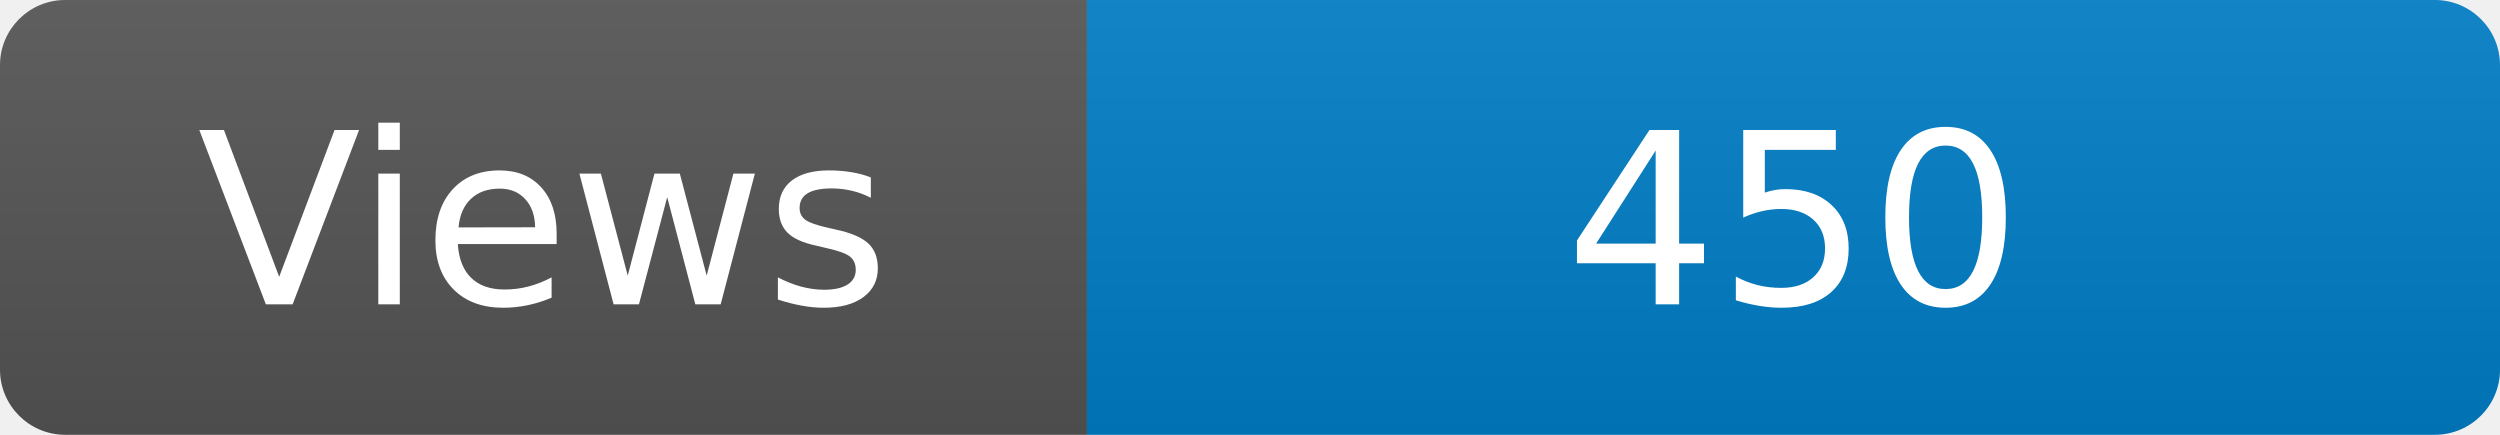
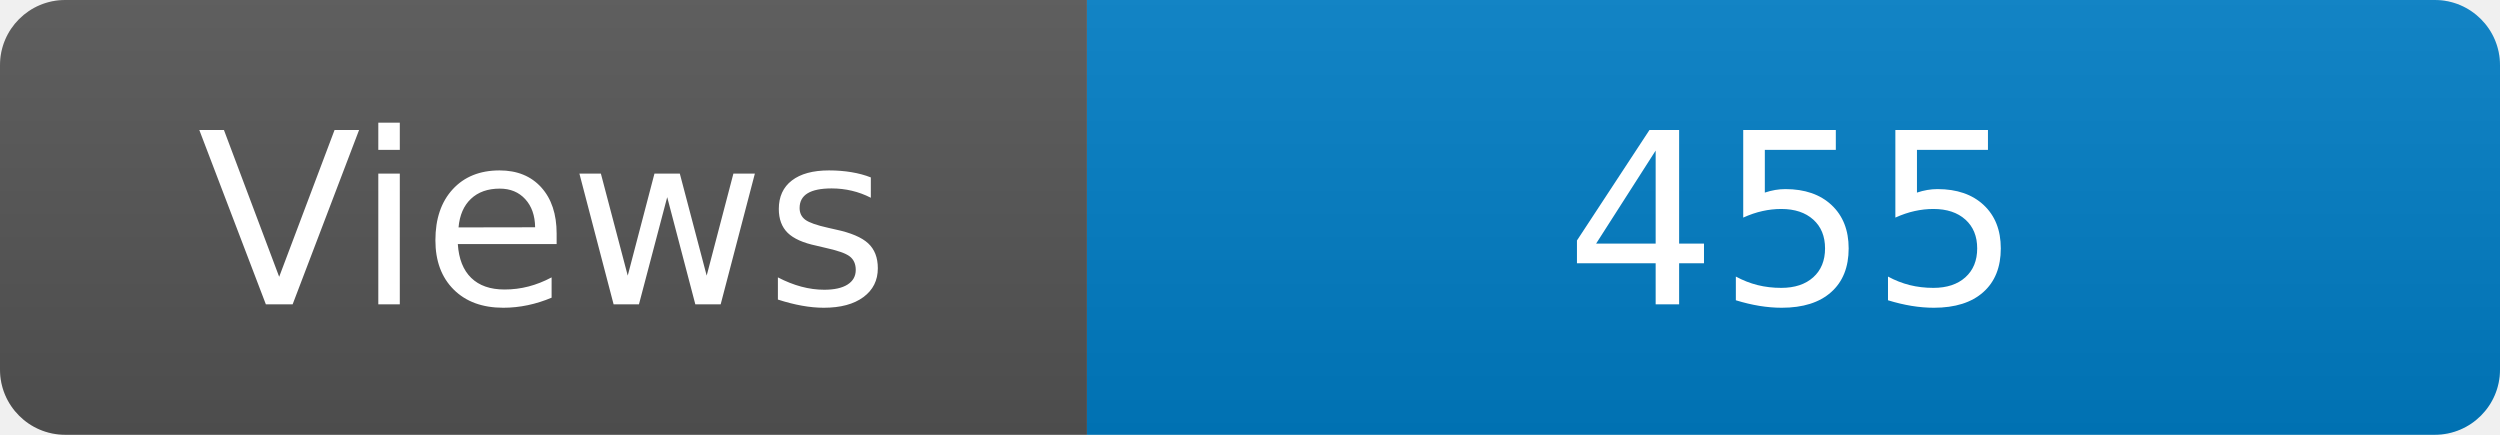
<svg xmlns="http://www.w3.org/2000/svg" width="115" height="20" role="img" aria-label="Maintained?: yes">
  <linearGradient id="s" x2="0" y2="100%">
    <stop offset="0" stop-color="#bbb" stop-opacity=".1" />
    <stop offset="1" stop-opacity=".1" />
  </linearGradient>
  <clipPath id="r">
    <rect width="115" height="20" rx="3" fill="#fff" />
  </clipPath>
  <g clip-path="url(#r)">
    <rect width="50" height="20" fill="#555" />
    <rect x="50" width="160" height="20" fill="#007ec6" />
    <rect width="115" height="20" fill="url(#s)" />
  </g>
  <g fill="#fff" text-anchor="middle" font-family="Verdana,Geneva,DejaVu Sans,sans-serif" font-size="110">
    <text x="250" y="140" transform="scale(.1)" fill="#fff">Views</text>
-     <text x="825" y="140" transform="scale(.1)" fill="#fff">450</text>
+     <text x="825" y="140" transform="scale(.1)" fill="#fff">455</text>
  </g>
</svg>
